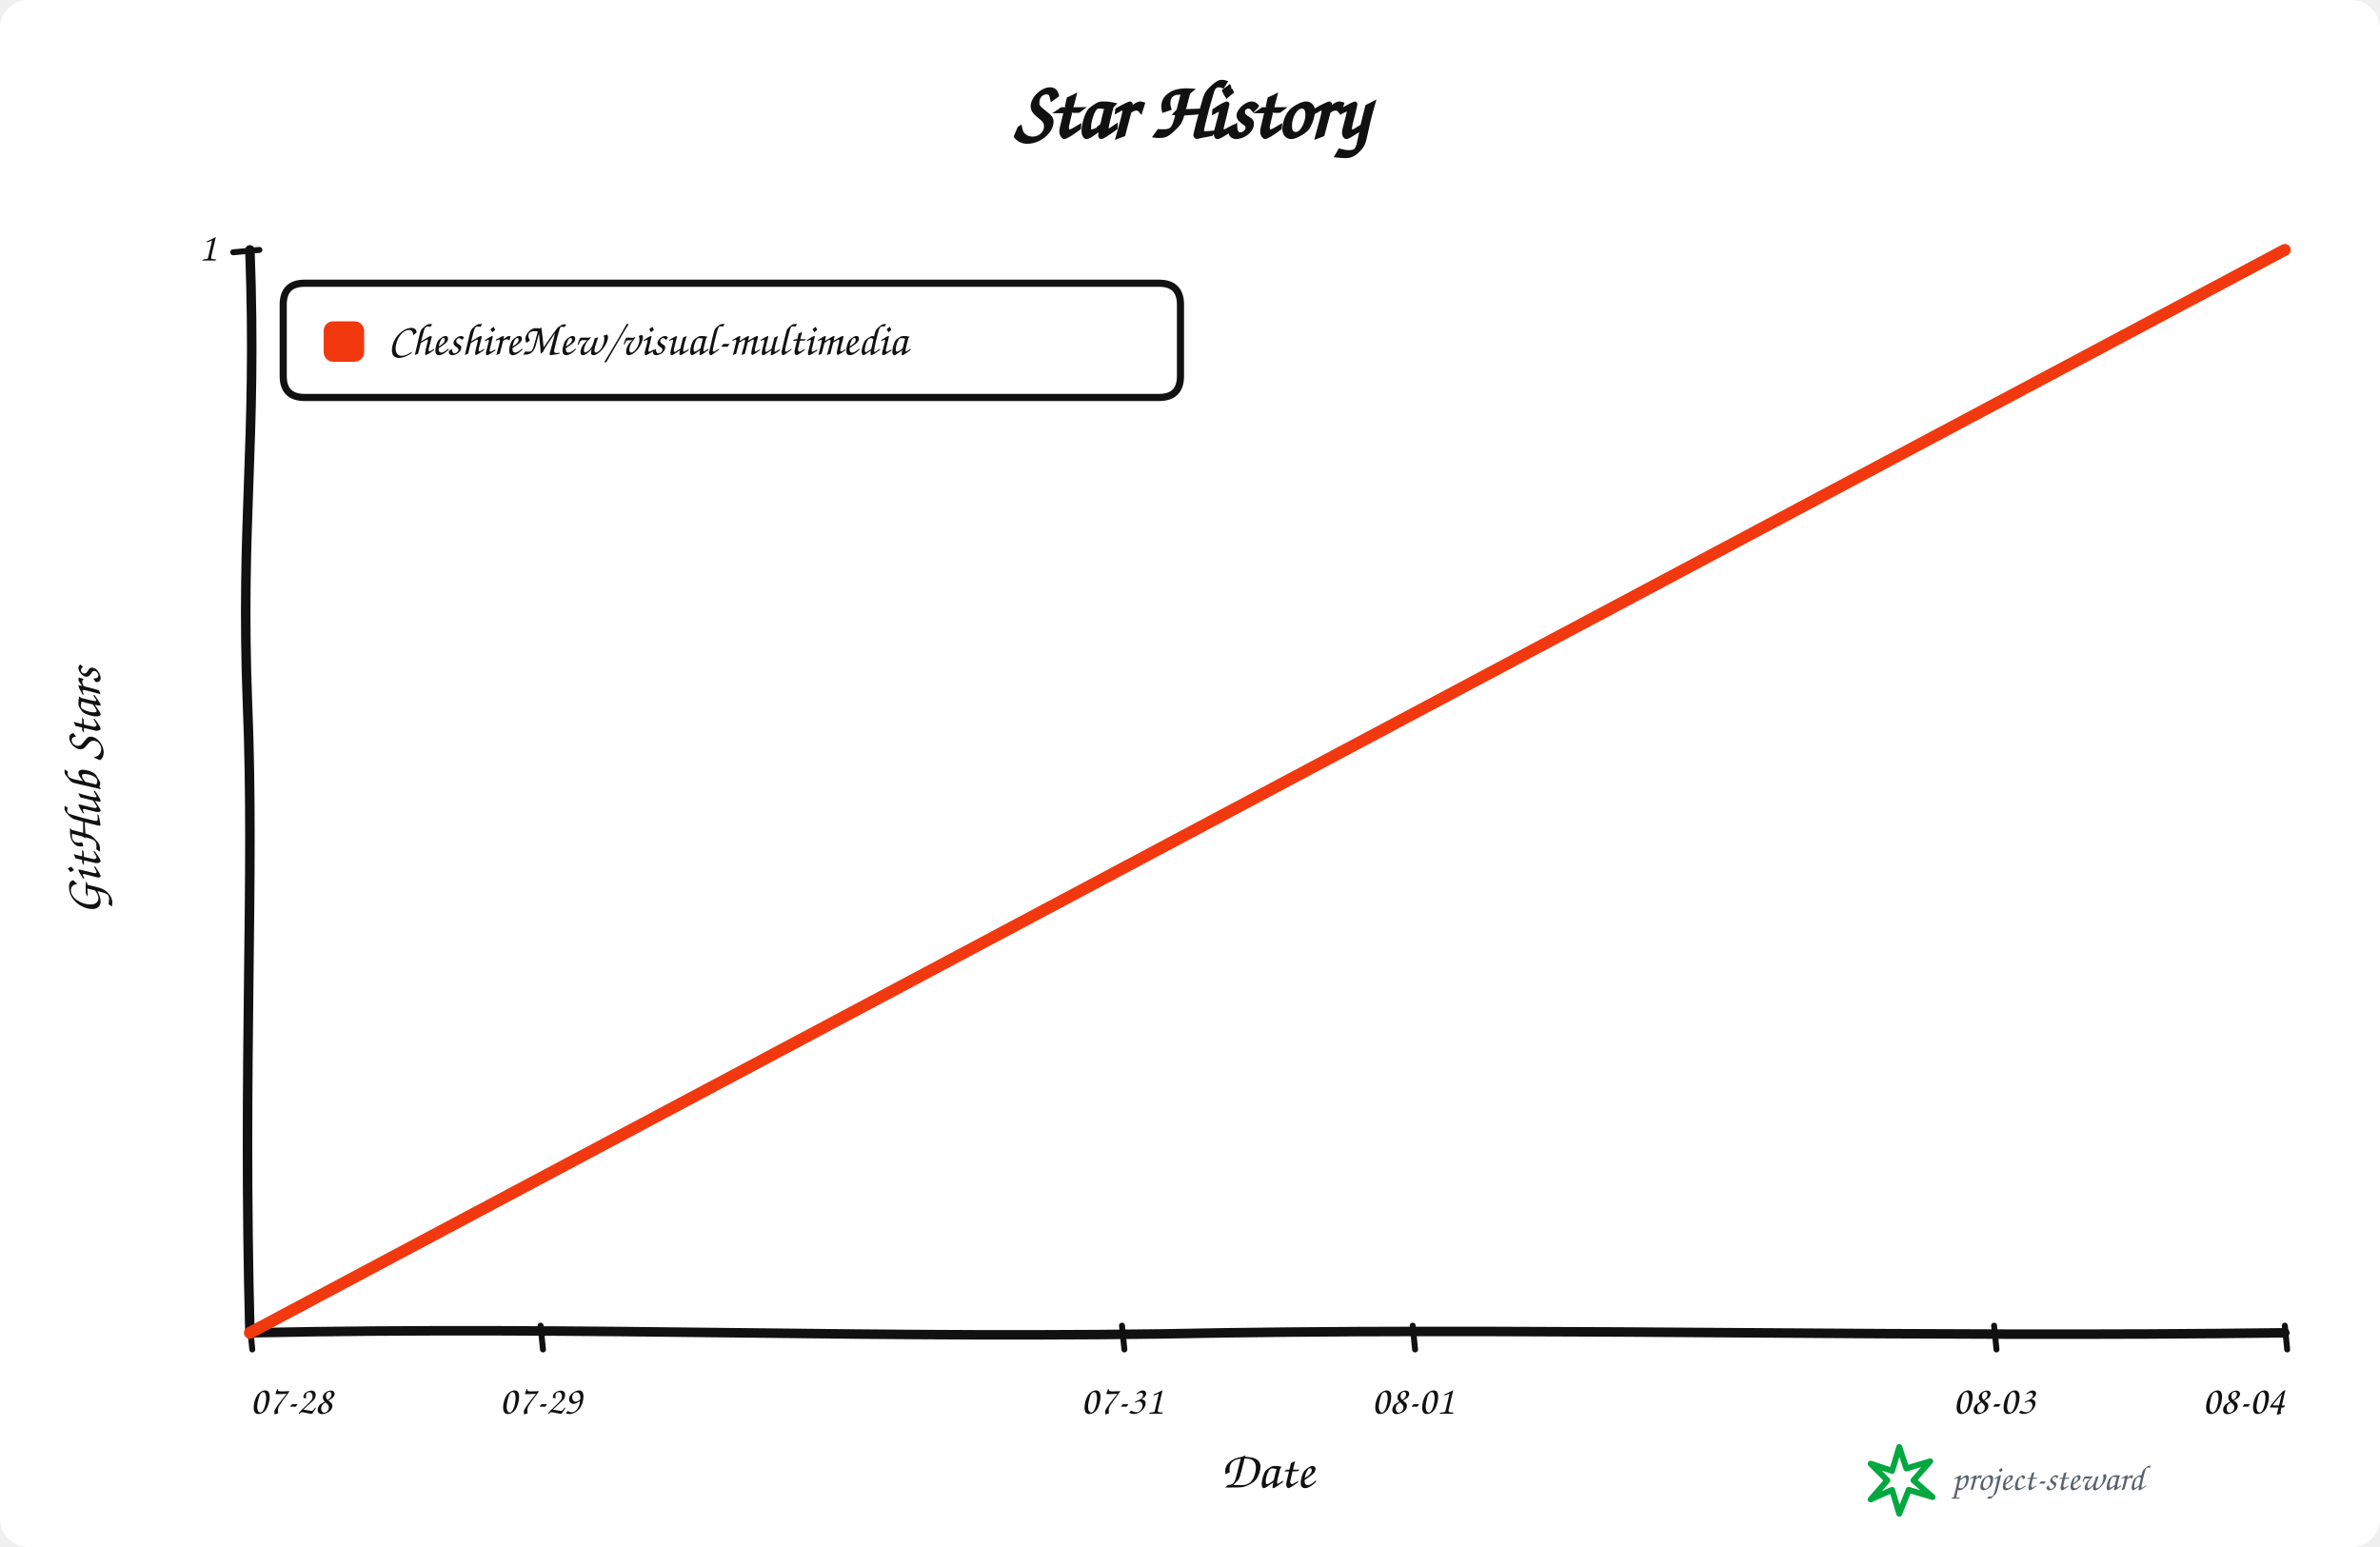
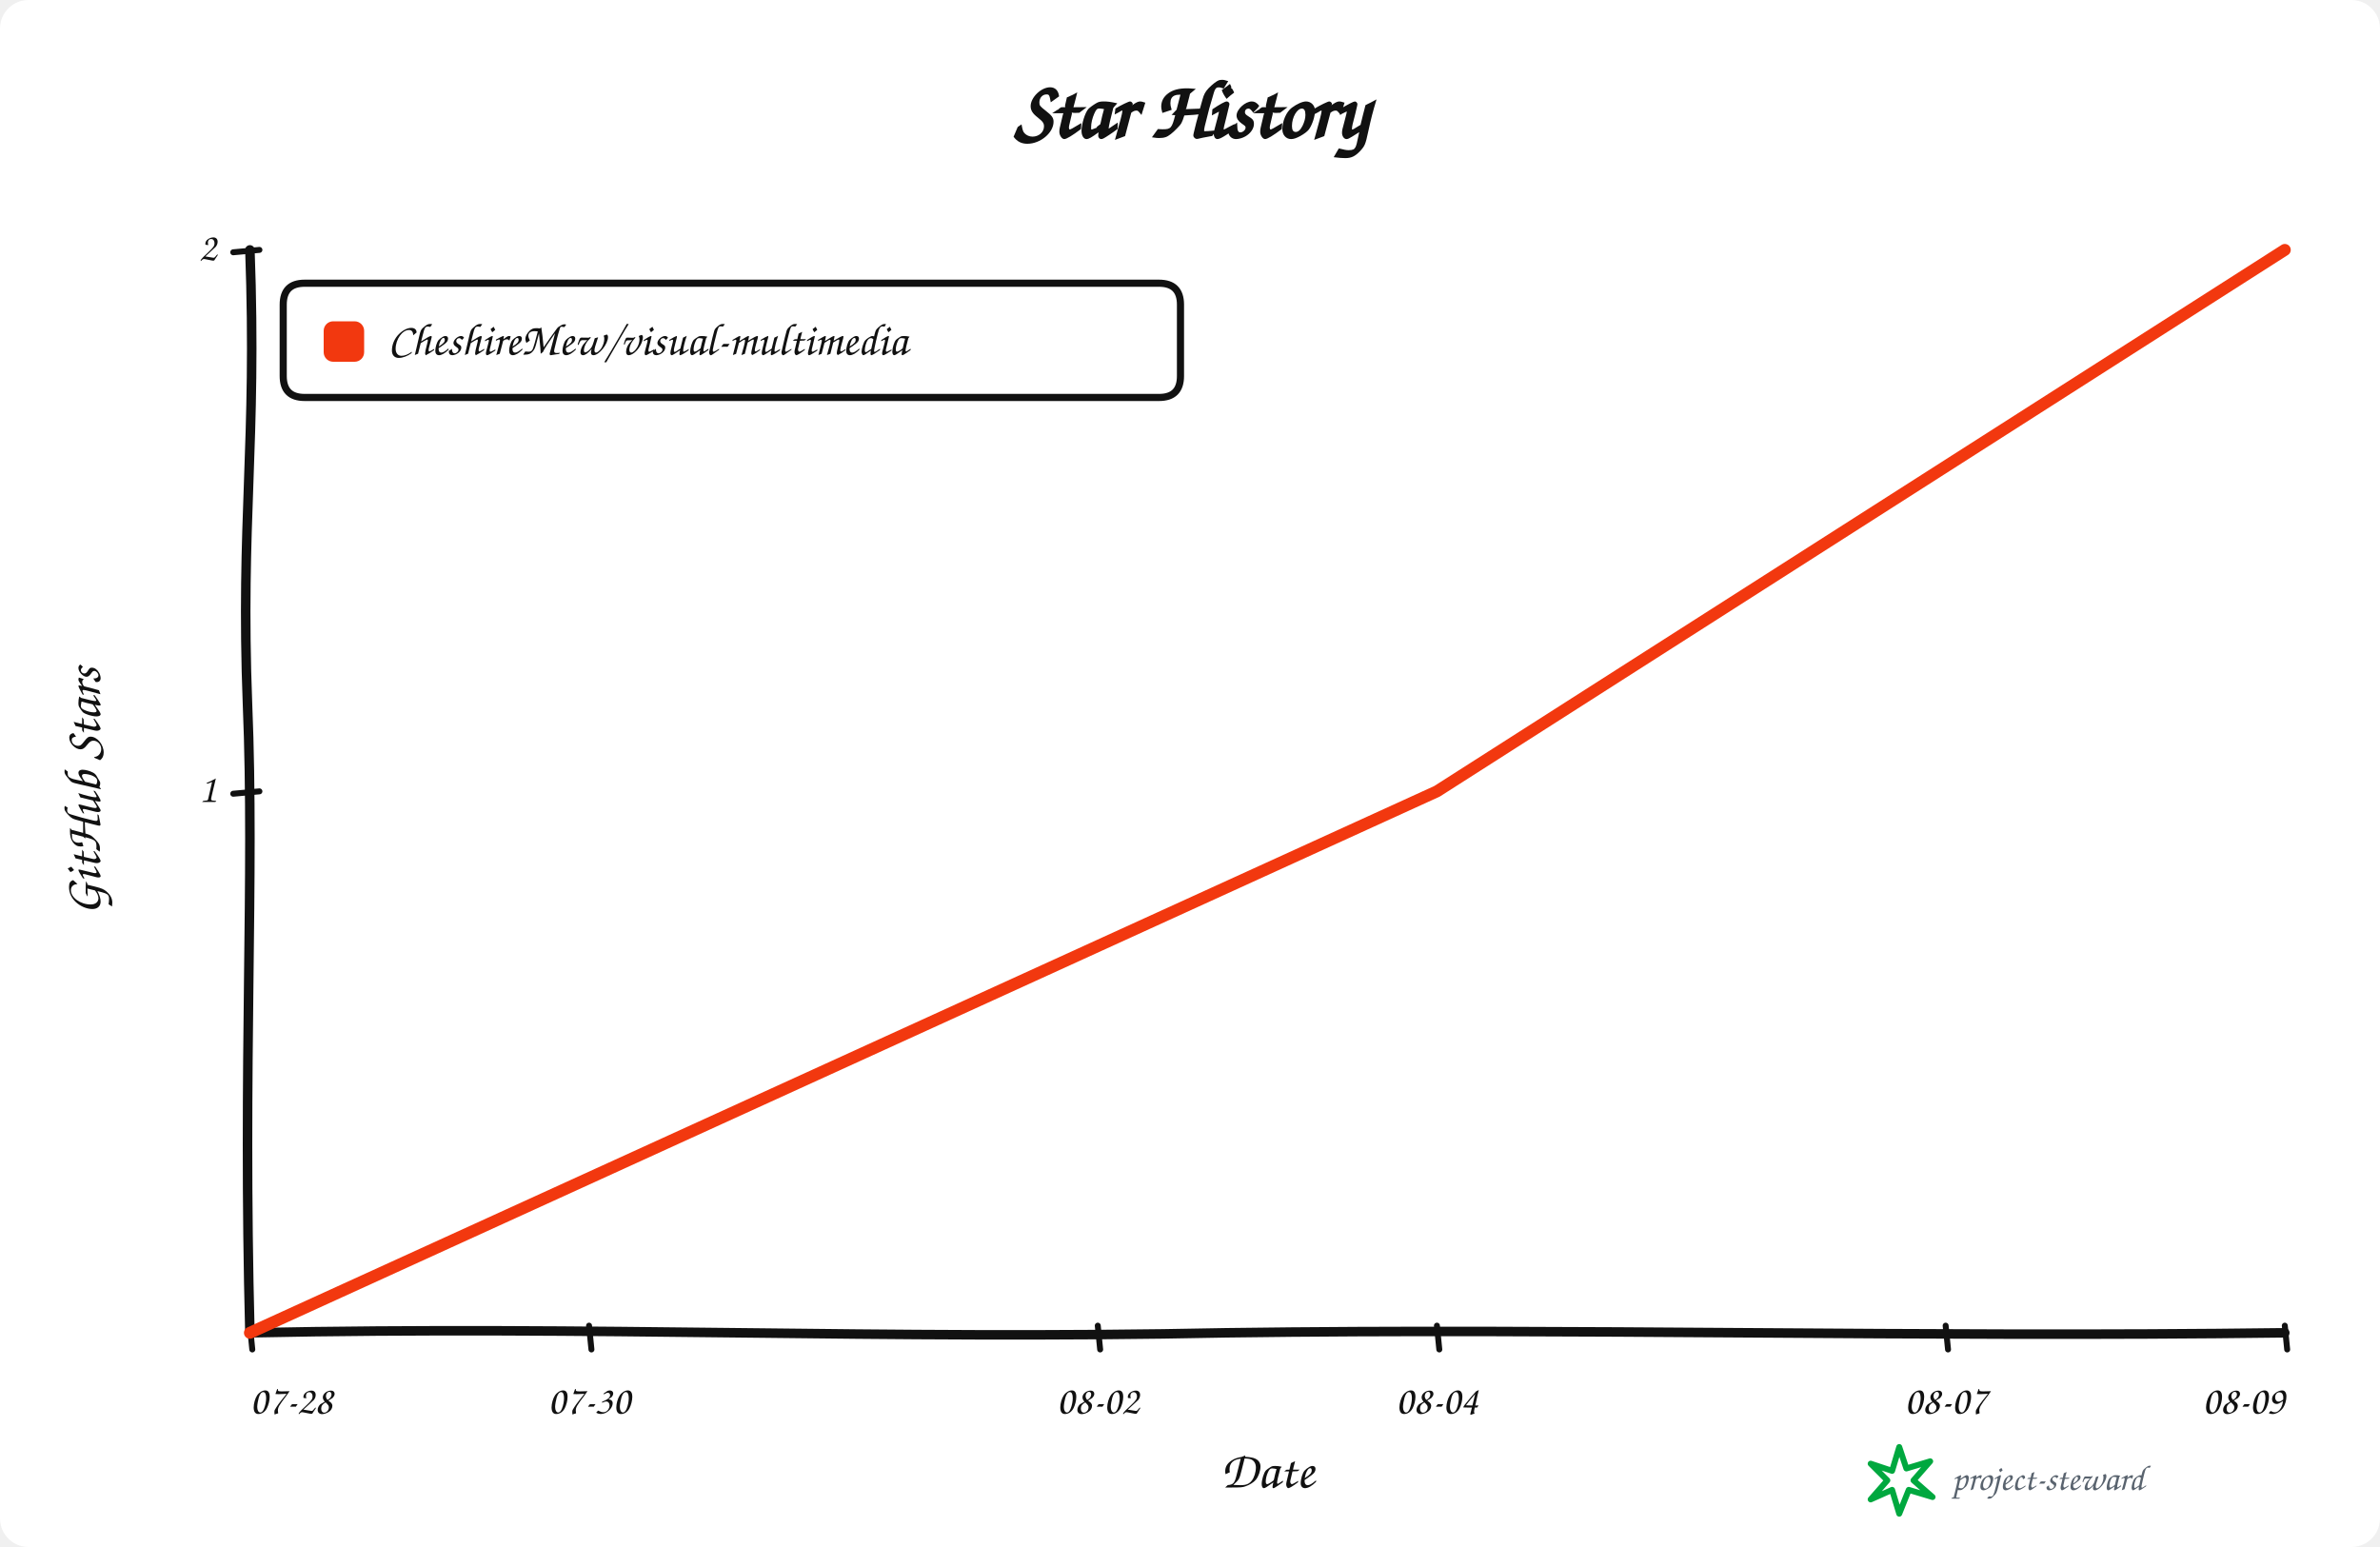
<svg xmlns="http://www.w3.org/2000/svg" width="1000" height="650" viewBox="0 0 1000 650" role="img" aria-labelledby="title description">
  <rect width="100%" height="100%" rx="12" fill="#ffffff" />
  <g data-style="hand-drawn" font-family="Comic Sans MS,Segoe Print,Bradley Hand,cursive" fill="#111111">
    <text x="500.0" y="58" text-anchor="middle" font-size="34" font-weight="700">Star History</text>
    <path data-role="y-axis" d="M 105.00 560.00 C 102.00 446.25, 107.00 368.90, 104.00 296.10 C 101.00 218.75, 108.00 186.90, 105.00 105.00" fill="none" stroke="#111111" stroke-width="4" stroke-linecap="round" />
    <path data-role="x-axis" d="M 105.00 560.00 C 250.35 557.00, 370.05 563.00, 515.40 560.00 C 660.75 558.00, 806.10 562.00, 960.00 560.00" fill="none" stroke="#111111" stroke-width="4" stroke-linecap="round" />
    <text x="42" y="332.5" text-anchor="middle" font-size="22" font-weight="600" transform="rotate(-90 42 332.5)">GitHub Stars</text>
    <text x="532.5" y="625" text-anchor="middle" font-size="22" font-weight="600">Date</text>
    <path data-role="legend-box" d="M 128 119 Q 119 119, 119 128 L 119 158 Q 119 167, 128 167 L 487 167 Q 496 167, 496 158 L 496 128 Q 496 119, 487 119 Z" fill="#ffffff" stroke="#111111" stroke-width="3" stroke-linejoin="round" />
    <rect x="136" y="135" width="17" height="17" rx="4" fill="#f2380f" />
    <text x="163" y="144.0" dominant-baseline="middle" font-size="19" font-weight="600">CheshireMew/visual-multimedia</text>
+     <path d="M 98 333.50 L 109 332.50" fill="none" stroke="#111111" stroke-width="2.5" stroke-linecap="round" />
+     <text x="91" y="332.50" text-anchor="end" dominant-baseline="middle" font-size="17">1</text>
    <path d="M 98 106.00 L 109 105.00" fill="none" stroke="#111111" stroke-width="2.5" stroke-linecap="round" />
-     <text x="91" y="105.00" text-anchor="end" dominant-baseline="middle" font-size="17">1</text>
+     <text x="91" y="105.00" text-anchor="end" dominant-baseline="middle" font-size="17">2</text>
    <path d="M 105.00 557 L 106.00 567" fill="none" stroke="#111111" stroke-width="2.5" stroke-linecap="round" />
    <text x="105.00" y="594" text-anchor="start" font-size="17">07-28</text>
-     <path d="M 227.14 557 L 228.14 567" fill="none" stroke="#111111" stroke-width="2.5" stroke-linecap="round" />
-     <text x="227.14" y="594" text-anchor="middle" font-size="17">07-29</text>
-     <path d="M 471.43 557 L 472.43 567" fill="none" stroke="#111111" stroke-width="2.5" stroke-linecap="round" />
-     <text x="471.43" y="594" text-anchor="middle" font-size="17">07-31</text>
-     <path d="M 593.57 557 L 594.57 567" fill="none" stroke="#111111" stroke-width="2.5" stroke-linecap="round" />
-     <text x="593.57" y="594" text-anchor="middle" font-size="17">08-01</text>
-     <path d="M 837.86 557 L 838.86 567" fill="none" stroke="#111111" stroke-width="2.5" stroke-linecap="round" />
-     <text x="837.86" y="594" text-anchor="middle" font-size="17">08-03</text>
+     <path d="M 247.50 557 L 248.50 567" fill="none" stroke="#111111" stroke-width="2.5" stroke-linecap="round" />
+     <text x="247.50" y="594" text-anchor="middle" font-size="17">07-30</text>
+     <path d="M 461.25 557 L 462.25 567" fill="none" stroke="#111111" stroke-width="2.5" stroke-linecap="round" />
+     <text x="461.25" y="594" text-anchor="middle" font-size="17">08-02</text>
+     <path d="M 603.75 557 L 604.75 567" fill="none" stroke="#111111" stroke-width="2.5" stroke-linecap="round" />
+     <text x="603.75" y="594" text-anchor="middle" font-size="17">08-04</text>
+     <path d="M 817.50 557 L 818.50 567" fill="none" stroke="#111111" stroke-width="2.5" stroke-linecap="round" />
+     <text x="817.50" y="594" text-anchor="middle" font-size="17">08-07</text>
    <path d="M 960.00 557 L 961.00 567" fill="none" stroke="#111111" stroke-width="2.5" stroke-linecap="round" />
-     <text x="960.00" y="594" text-anchor="end" font-size="17">08-04</text>
-     <path data-role="star-line" d="M 105.00 560.00 L 960.00 105.00" fill="none" stroke="#f2380f" stroke-width="5" stroke-linejoin="round" stroke-linecap="round" />
+     <text x="960.00" y="594" text-anchor="end" font-size="17">08-09</text>
+     <path data-role="star-line" d="M 105.00 560.00 L 603.75 332.50 L 960.00 105.00" fill="none" stroke="#f2380f" stroke-width="5" stroke-linejoin="round" stroke-linecap="round" />
    <g data-role="signature" transform="translate(786 608)">
      <path d="M 12 0 L 15 9 L 25 6 L 18 14 L 26 21 L 16 18 L 12 28 L 9 18 L 0 22 L 7 14 L 0 7 L 9 10 Z" fill="none" stroke="#00a83f" stroke-width="2.5" stroke-linejoin="round" />
      <text x="34" y="18" fill="#59636e" font-size="15">project-steward</text>
    </g>
  </g>
</svg>
